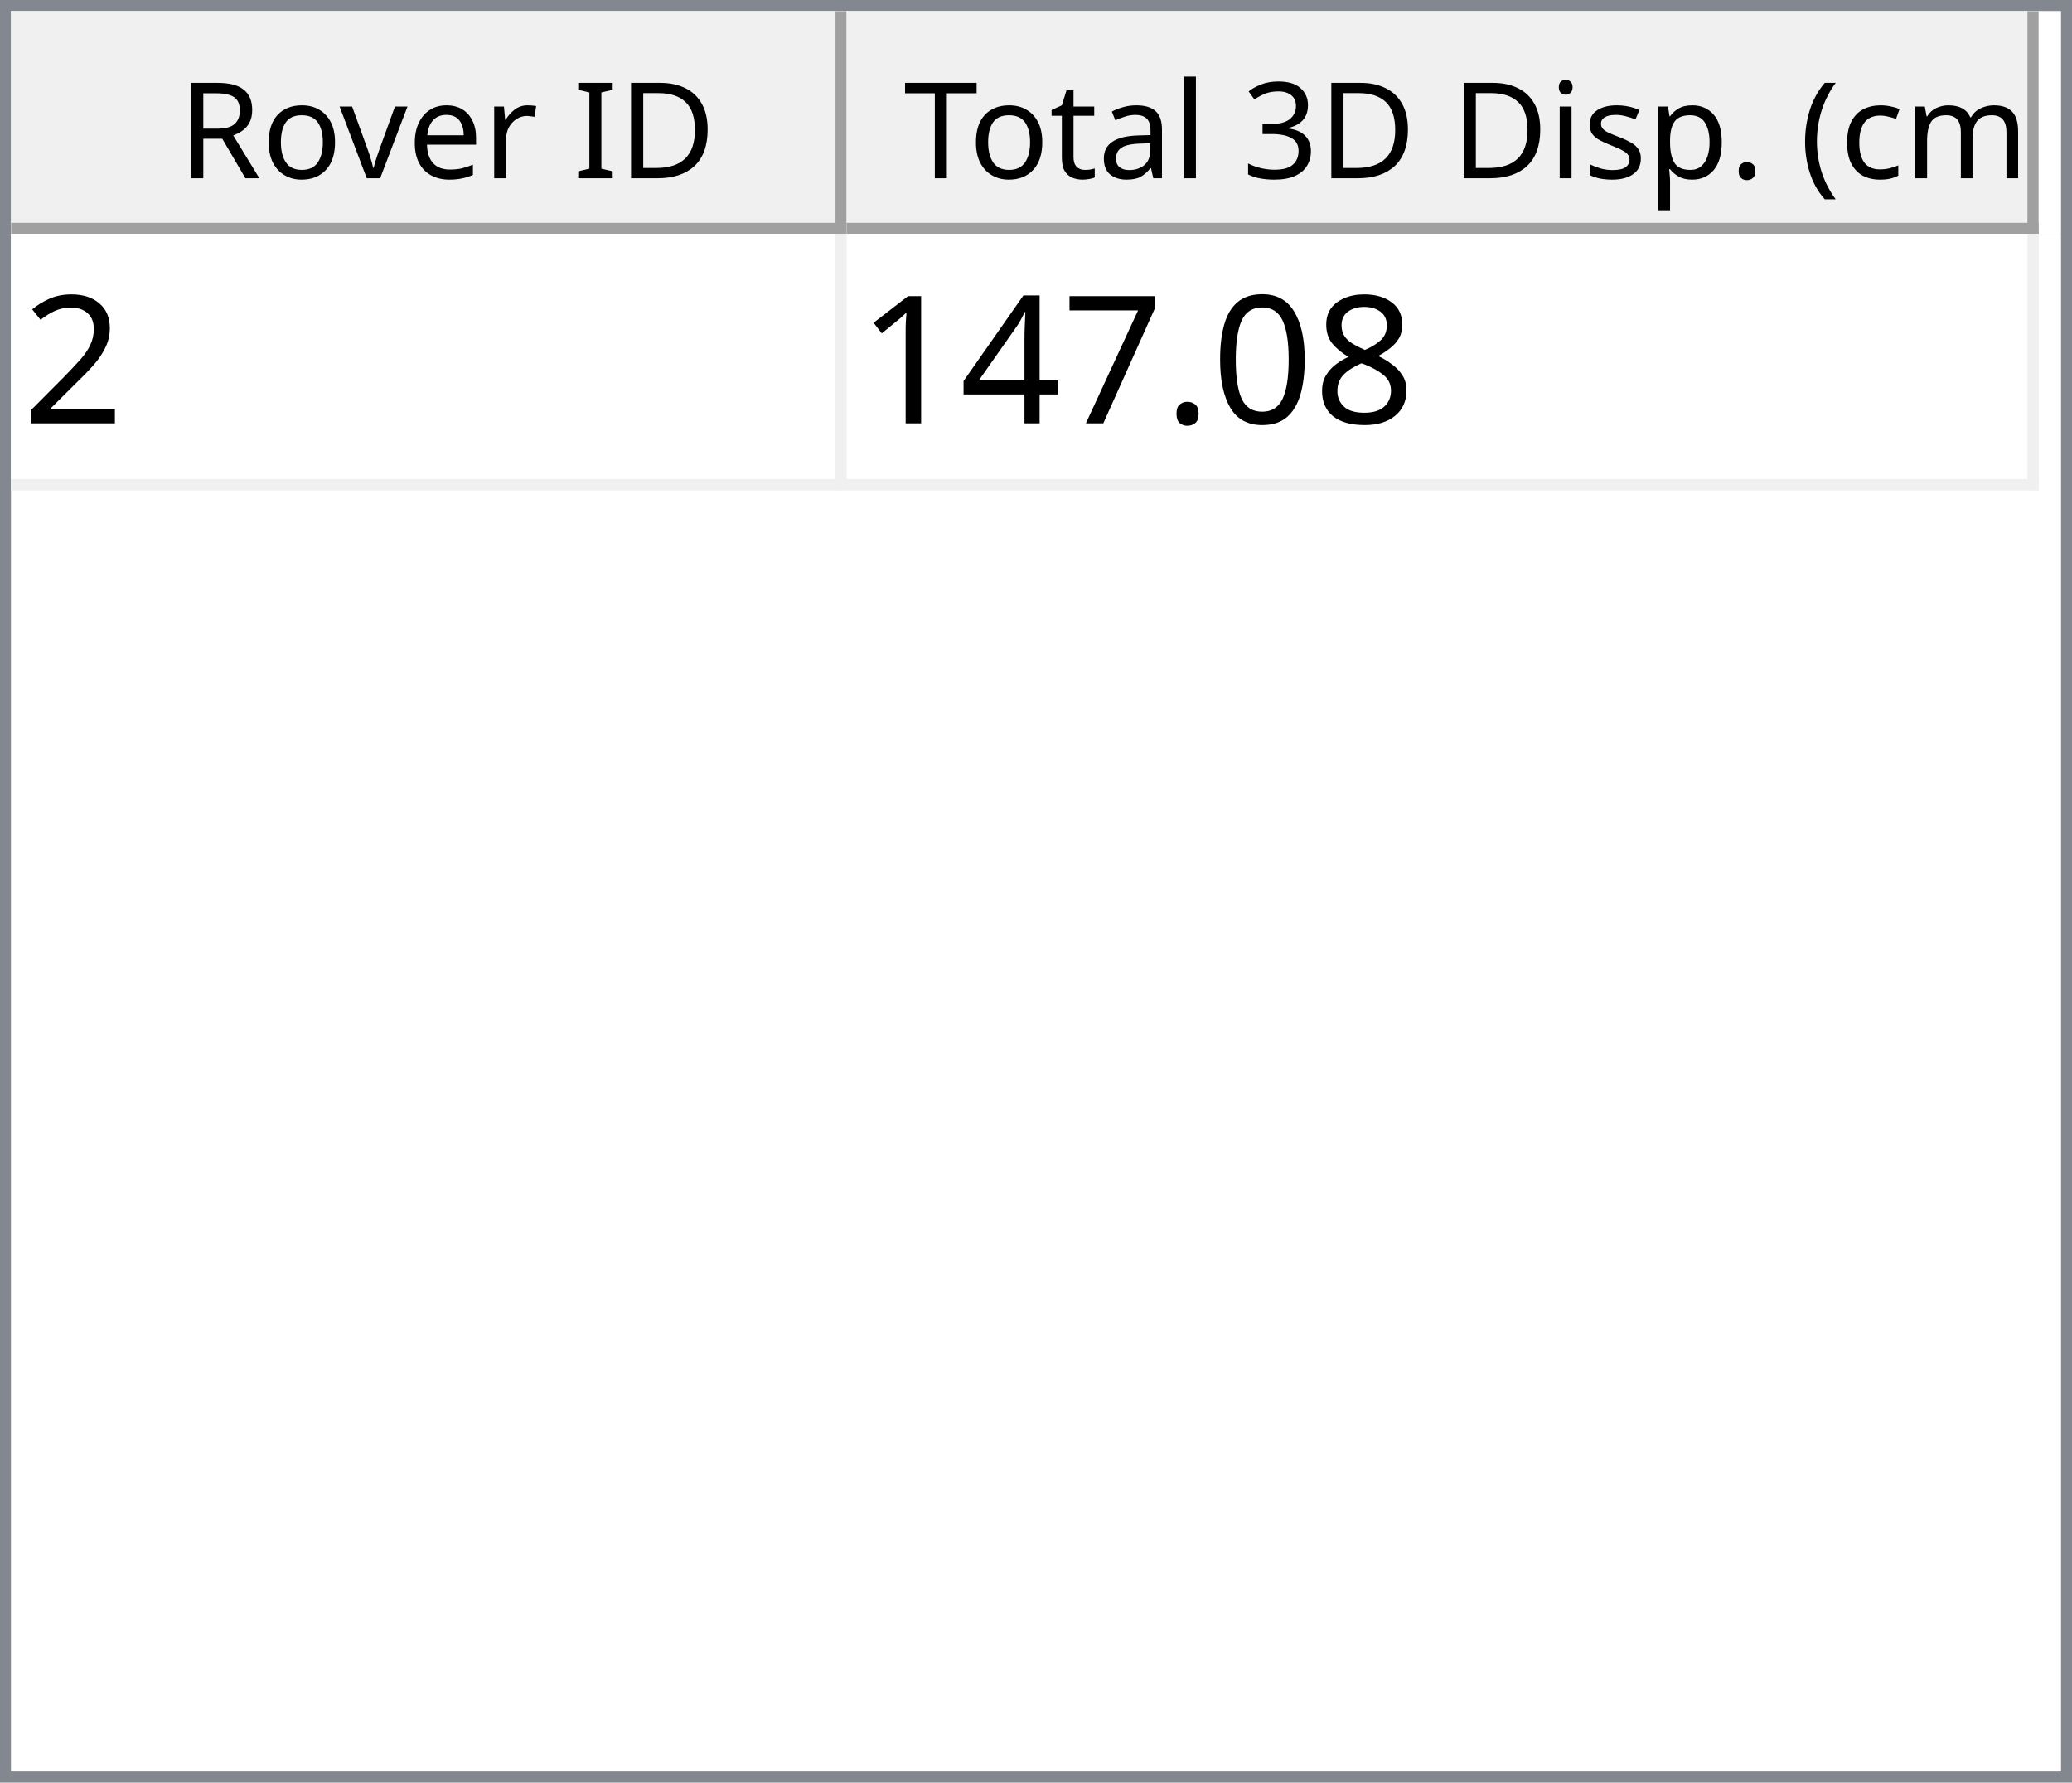
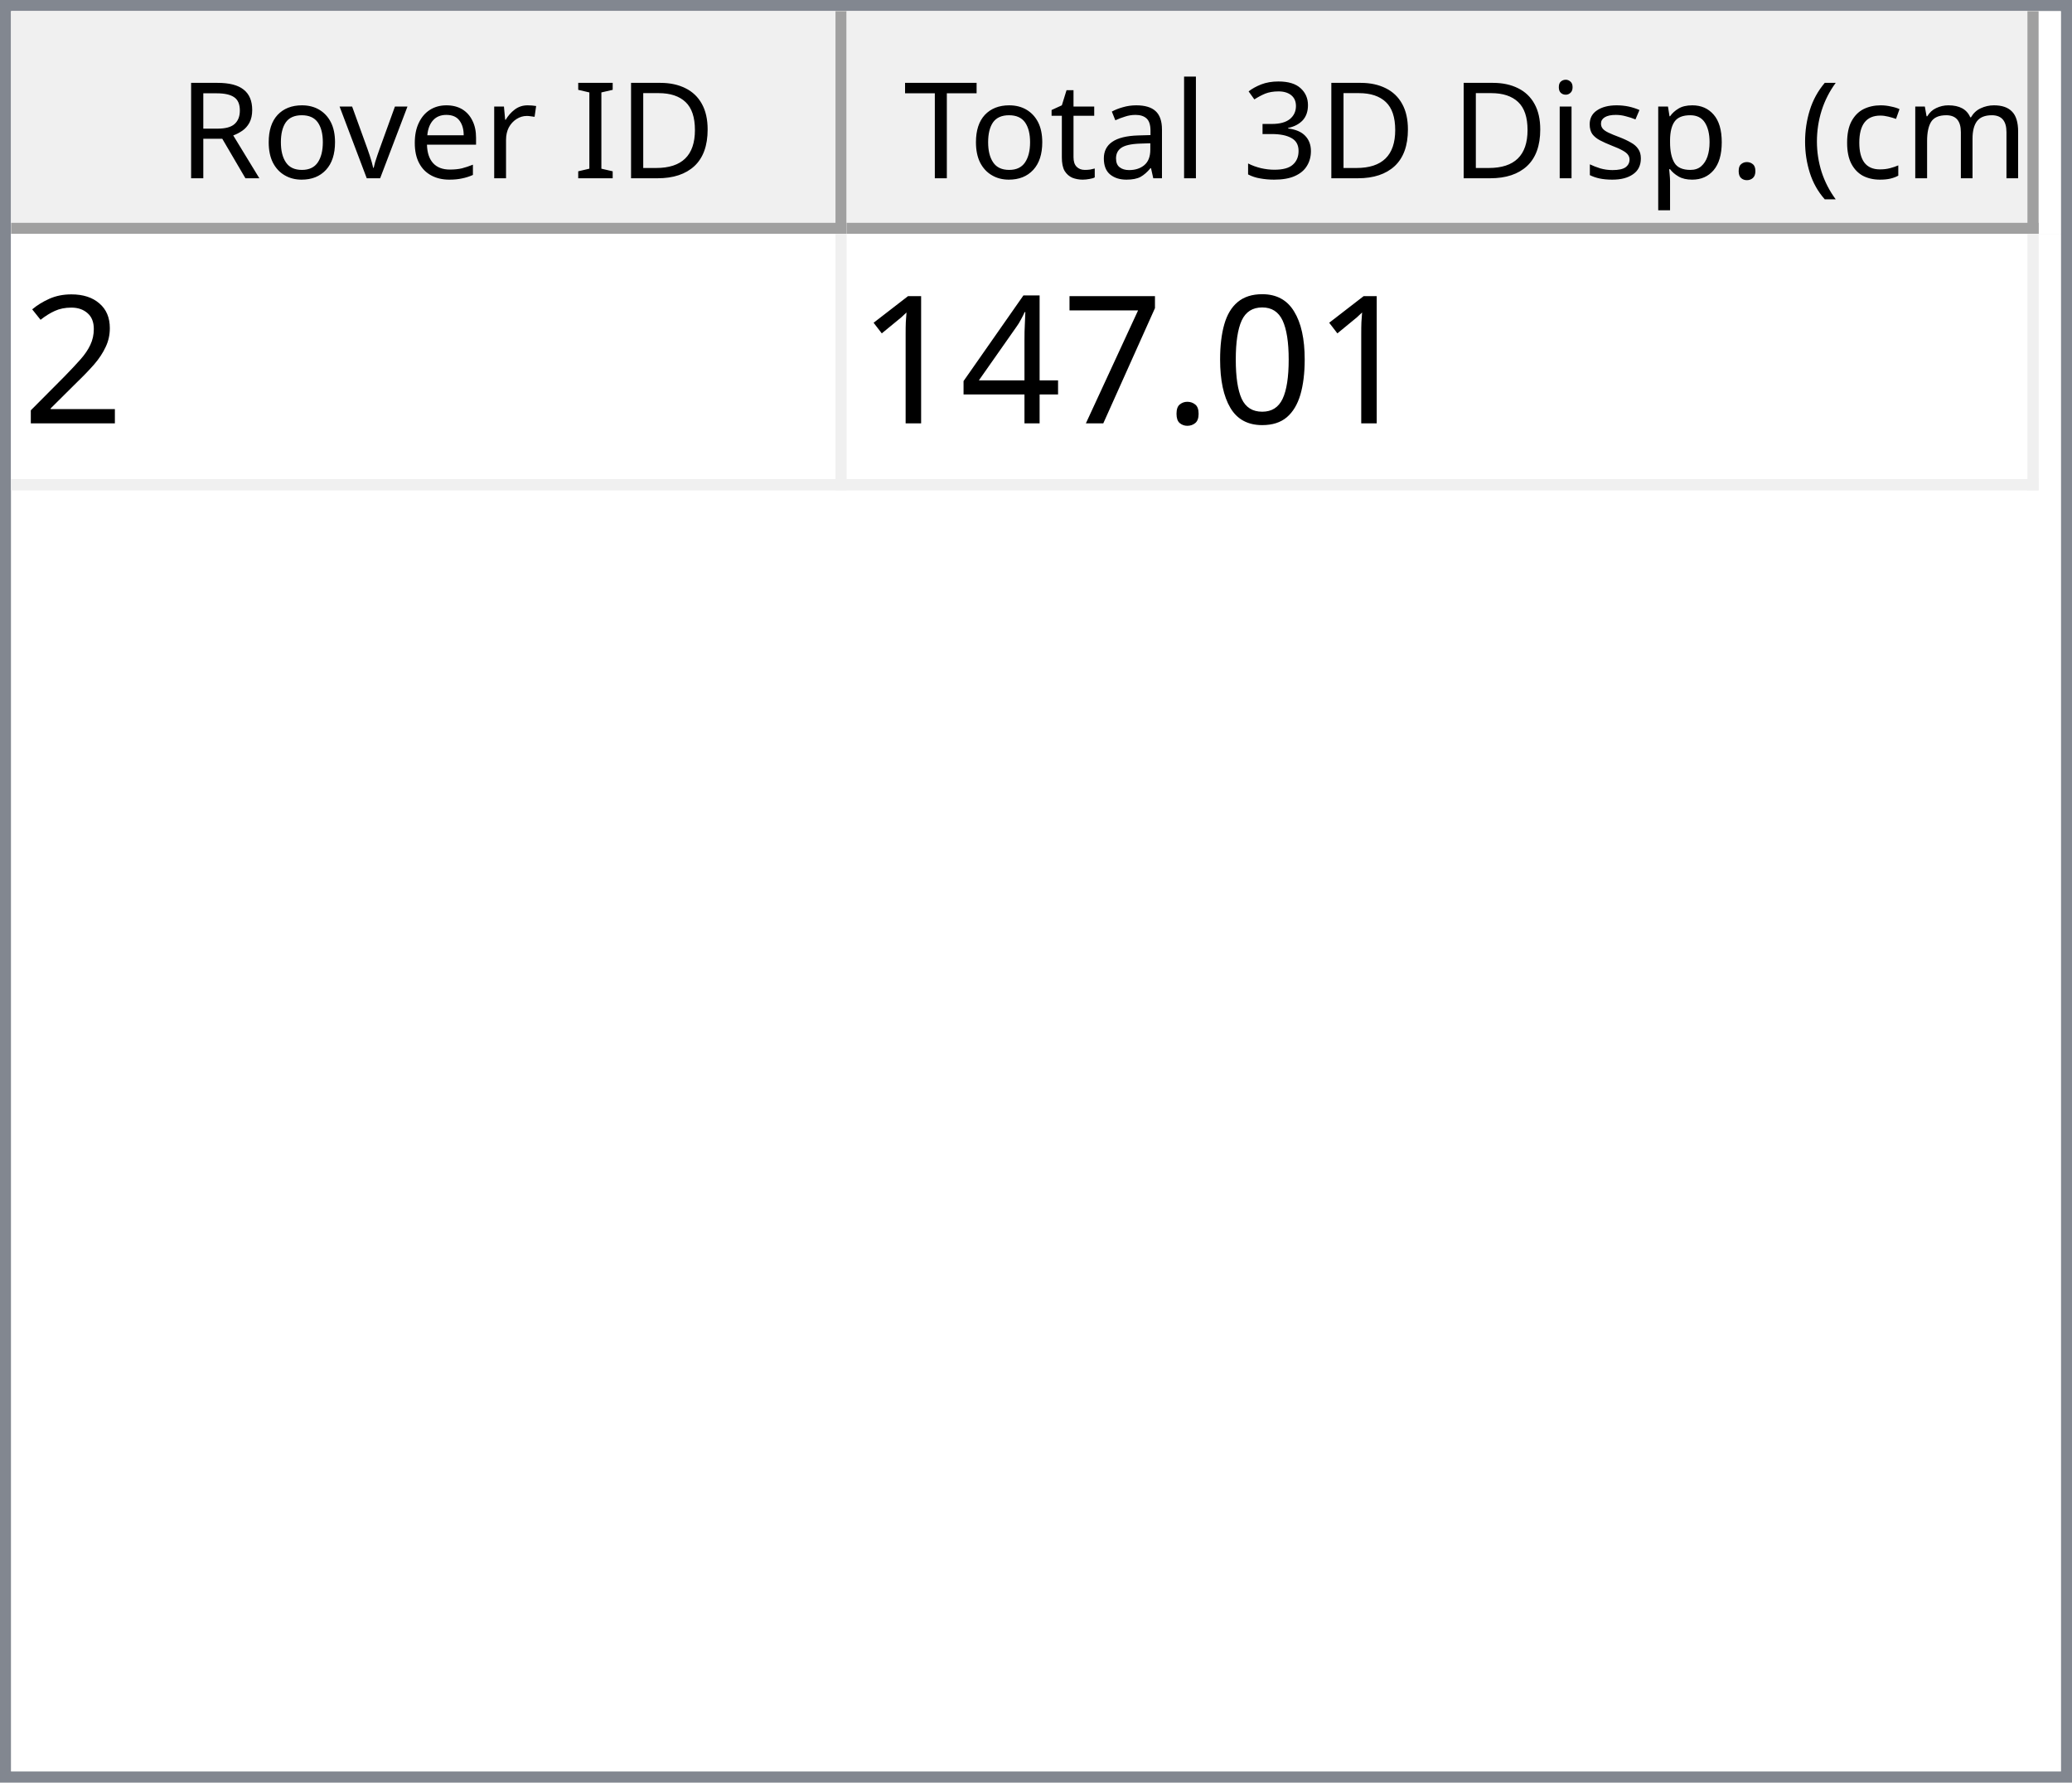
<svg xmlns="http://www.w3.org/2000/svg" style="fill-opacity:1; color-rendering:auto; color-interpolation:auto; text-rendering:auto; stroke:black; stroke-linecap:square; stroke-miterlimit:10; shape-rendering:auto; stroke-opacity:1; fill:black; stroke-dasharray:none; font-weight:normal; stroke-width:1; font-family:'Dialog'; font-style:normal; stroke-linejoin:miter; font-size:12px; stroke-dashoffset:0; image-rendering:auto;" width="186" height="160">
  <defs id="genericDefs" />
  <g>
    <defs id="defs1">
      <clipPath clipPathUnits="userSpaceOnUse" id="clipPath1">
        <path d="M0 0 L186 0 L186 160 L0 160 L0 0 Z" />
      </clipPath>
      <clipPath clipPathUnits="userSpaceOnUse" id="clipPath2">
        <path d="M0 0 L0 160 L186 160 L186 0 Z" />
      </clipPath>
      <clipPath clipPathUnits="userSpaceOnUse" id="clipPath3">
        <path d="M0 0 L0 20 L184 20 L184 0 Z" />
      </clipPath>
      <clipPath clipPathUnits="userSpaceOnUse" id="clipPath4">
        <path d="M0 0 L0 20 L75 20 L75 0 Z" />
      </clipPath>
      <clipPath clipPathUnits="userSpaceOnUse" id="clipPath5">
        <path d="M1 1 L1 19 L74 19 L74 1 Z" />
      </clipPath>
      <clipPath clipPathUnits="userSpaceOnUse" id="clipPath6">
        <path d="M0 0 L0 18 L73 18 L73 0 Z" />
      </clipPath>
      <clipPath clipPathUnits="userSpaceOnUse" id="clipPath7">
        <path d="M-0.5 -0.5 L-0.5 19.5 L74.5 19.5 L74.5 -0.5 Z" />
      </clipPath>
      <clipPath clipPathUnits="userSpaceOnUse" id="clipPath8">
        <path d="M0 0 L0 20 L107 20 L107 0 Z" />
      </clipPath>
      <clipPath clipPathUnits="userSpaceOnUse" id="clipPath9">
        <path d="M1 1 L1 19 L106 19 L106 1 Z" />
      </clipPath>
      <clipPath clipPathUnits="userSpaceOnUse" id="clipPath10">
        <path d="M0 0 L0 18 L105 18 L105 0 Z" />
      </clipPath>
      <clipPath clipPathUnits="userSpaceOnUse" id="clipPath11">
        <path d="M-0.5 -0.5 L-0.5 19.5 L106.5 19.5 L106.5 -0.5 Z" />
      </clipPath>
      <clipPath clipPathUnits="userSpaceOnUse" id="clipPath12">
        <path d="M0 0 L0 138 L184 138 L184 0 Z" />
      </clipPath>
      <clipPath clipPathUnits="userSpaceOnUse" id="clipPath13">
        <path d="M0 0 L0 23 L182 23 L182 0 Z" />
      </clipPath>
      <clipPath clipPathUnits="userSpaceOnUse" id="clipPath14">
        <path d="M-0.5 -0.5 L-0.5 22.5 L181.5 22.5 L181.5 -0.5 Z" />
      </clipPath>
      <clipPath clipPathUnits="userSpaceOnUse" id="clipPath15">
        <path d="M0 0 L0 22 L74 22 L74 0 Z" />
      </clipPath>
      <clipPath clipPathUnits="userSpaceOnUse" id="clipPath16">
        <path d="M0 0 L0 22 L106 22 L106 0 Z" />
      </clipPath>
      <font horiz-adv-x="64.551" id="font1">
        <font-face ascent="107.91" descent="25.098" units-per-em="100" style="font-style:normal; font-family:Segoe UI; font-weight:normal;" />
        <missing-glyph horiz-adv-x="64.551" d="M8.109 0 L8.109 68.266 L56.453 68.266 L56.453 0 L8.109 0 ZM15.328 7.234 L49.219 7.234 L49.219 61.031 L15.328 61.031 L15.328 7.234 Z" />
        <glyph unicode="D" horiz-adv-x="70.117" d="M9.188 0 L9.188 70.016 L28.516 70.016 Q65.531 70.016 65.531 35.891 Q65.531 19.672 55.25 9.836 Q44.969 0 27.734 0 L9.188 0 ZM17.391 62.594 L17.391 7.422 L27.828 7.422 Q41.609 7.422 49.273 14.797 Q56.938 22.172 56.938 35.688 Q56.938 62.594 28.328 62.594 L17.391 62.594 Z" />
        <glyph unicode="I" horiz-adv-x="26.611" d="M17.391 0 L9.188 0 L9.188 70.016 L17.391 70.016 L17.391 0 Z" />
        <glyph unicode=" " horiz-adv-x="27.393" d="" />
        <glyph unicode="r" horiz-adv-x="34.766" d="M34.188 41.891 Q32.078 43.5 28.125 43.5 Q23 43.5 19.555 38.672 Q16.109 33.844 16.109 25.484 L16.109 0 L8.109 0 L8.109 50 L16.109 50 L16.109 39.703 L16.312 39.703 Q18.016 44.969 21.531 47.922 Q25.047 50.875 29.391 50.875 Q32.516 50.875 34.188 50.203 L34.188 41.891 Z" />
        <glyph unicode="e" horiz-adv-x="52.295" d="M48.297 23 L12.984 23 Q13.188 14.656 17.484 10.109 Q21.781 5.562 29.297 5.562 Q37.75 5.562 44.828 11.141 L44.828 3.609 Q38.234 -1.172 27.391 -1.172 Q16.797 -1.172 10.742 5.641 Q4.688 12.453 4.688 24.812 Q4.688 36.469 11.305 43.82 Q17.922 51.172 27.734 51.172 Q37.547 51.172 42.922 44.828 Q48.297 38.484 48.297 27.203 L48.297 23 ZM40.094 29.781 Q40.047 36.719 36.75 40.578 Q33.453 44.438 27.594 44.438 Q21.922 44.438 17.969 40.383 Q14.016 36.328 13.094 29.781 L40.094 29.781 Z" />
        <glyph unicode="v" horiz-adv-x="47.9" d="M47.406 50 L27.484 0 L19.625 0 L0.688 50 L9.469 50 L22.172 13.672 Q23.578 9.672 23.922 6.688 L24.125 6.688 Q24.609 10.453 25.688 13.484 L38.969 50 L47.406 50 Z" />
        <glyph unicode="o" horiz-adv-x="58.594" d="M29 -1.172 Q17.922 -1.172 11.305 5.836 Q4.688 12.844 4.688 24.422 Q4.688 37.016 11.57 44.094 Q18.453 51.172 30.172 51.172 Q41.359 51.172 47.633 44.289 Q53.906 37.406 53.906 25.203 Q53.906 13.234 47.141 6.031 Q40.375 -1.172 29 -1.172 ZM29.594 44.438 Q21.875 44.438 17.383 39.188 Q12.891 33.938 12.891 24.703 Q12.891 15.828 17.43 10.695 Q21.969 5.562 29.594 5.562 Q37.359 5.562 41.531 10.594 Q45.703 15.625 45.703 24.906 Q45.703 34.281 41.531 39.359 Q37.359 44.438 29.594 44.438 Z" />
        <glyph unicode="R" horiz-adv-x="59.814" d="M59.375 0 L49.609 0 L37.891 19.625 Q36.281 22.359 34.766 24.289 Q33.25 26.219 31.664 27.438 Q30.078 28.656 28.25 29.219 Q26.422 29.781 24.125 29.781 L17.391 29.781 L17.391 0 L9.188 0 L9.188 70.016 L30.078 70.016 Q34.672 70.016 38.555 68.867 Q42.438 67.719 45.289 65.375 Q48.141 63.031 49.758 59.547 Q51.375 56.062 51.375 51.375 Q51.375 47.703 50.273 44.656 Q49.172 41.609 47.148 39.211 Q45.125 36.812 42.266 35.133 Q39.406 33.453 35.844 32.516 L35.844 32.328 Q37.594 31.547 38.891 30.547 Q40.188 29.547 41.359 28.18 Q42.531 26.812 43.68 25.078 Q44.828 23.344 46.234 21.047 L59.375 0 ZM17.391 62.594 L17.391 37.203 L28.516 37.203 Q31.594 37.203 34.203 38.133 Q36.812 39.062 38.719 40.797 Q40.625 42.531 41.703 45.047 Q42.781 47.562 42.781 50.688 Q42.781 56.297 39.141 59.445 Q35.5 62.594 28.609 62.594 L17.391 62.594 Z" />
        <glyph unicode=")" horiz-adv-x="30.176" d="M8.297 -15.922 L1.172 -15.922 Q16.406 2.344 16.406 26.812 Q16.406 51.469 1.078 70.016 L8.297 70.016 Q23.531 52.156 23.531 26.703 Q23.531 1.375 8.297 -15.922 Z" />
        <glyph unicode="m" horiz-adv-x="86.133" d="M79.109 0 L71.094 0 L71.094 28.719 Q71.094 37.016 68.531 40.727 Q65.969 44.438 59.906 44.438 Q54.781 44.438 51.195 39.75 Q47.609 35.062 47.609 28.516 L47.609 0 L39.594 0 L39.594 29.688 Q39.594 44.438 28.219 44.438 Q22.953 44.438 19.531 40.016 Q16.109 35.594 16.109 28.516 L16.109 0 L8.109 0 L8.109 50 L16.109 50 L16.109 42.094 L16.312 42.094 Q21.625 51.172 31.844 51.172 Q36.969 51.172 40.773 48.312 Q44.578 45.453 46 40.828 Q51.562 51.172 62.594 51.172 Q79.109 51.172 79.109 30.812 L79.109 0 Z" />
        <glyph unicode="c" horiz-adv-x="46.191" d="M42.188 2.297 Q36.422 -1.172 28.516 -1.172 Q17.828 -1.172 11.258 5.789 Q4.688 12.75 4.688 23.828 Q4.688 36.188 11.766 43.68 Q18.844 51.172 30.672 51.172 Q37.25 51.172 42.281 48.734 L42.281 40.531 Q36.719 44.438 30.375 44.438 Q22.703 44.438 17.797 38.945 Q12.891 33.453 12.891 24.516 Q12.891 15.719 17.508 10.641 Q22.125 5.562 29.891 5.562 Q36.422 5.562 42.188 9.906 L42.188 2.297 Z" />
        <glyph unicode="(" horiz-adv-x="30.176" d="M29.109 -15.922 L21.969 -15.922 Q6.844 1.375 6.844 26.703 Q6.844 52.156 21.969 70.016 L29.203 70.016 Q13.875 51.469 13.875 26.812 Q13.875 2.344 29.109 -15.922 Z" />
        <glyph unicode="." horiz-adv-x="21.68" d="M10.891 -1.078 Q8.641 -1.078 7.055 0.539 Q5.469 2.156 5.469 4.391 Q5.469 6.641 7.055 8.273 Q8.641 9.906 10.891 9.906 Q13.188 9.906 14.797 8.273 Q16.406 6.641 16.406 4.391 Q16.406 2.156 14.797 0.539 Q13.188 -1.078 10.891 -1.078 Z" />
        <glyph unicode="p" horiz-adv-x="58.789" d="M16.312 7.234 L16.109 7.234 L16.109 -23 L8.109 -23 L8.109 50 L16.109 50 L16.109 41.219 L16.312 41.219 Q22.219 51.172 33.594 51.172 Q43.266 51.172 48.688 44.461 Q54.109 37.75 54.109 26.469 Q54.109 13.922 48 6.375 Q41.891 -1.172 31.297 -1.172 Q21.578 -1.172 16.312 7.234 ZM16.109 27.391 L16.109 20.406 Q16.109 14.203 20.141 9.883 Q24.172 5.562 30.375 5.562 Q37.641 5.562 41.773 11.133 Q45.906 16.703 45.906 26.609 Q45.906 34.969 42.047 39.703 Q38.188 44.438 31.594 44.438 Q24.609 44.438 20.359 39.578 Q16.109 34.719 16.109 27.391 Z" />
        <glyph unicode="s" horiz-adv-x="42.432" d="M5.078 1.812 L5.078 10.406 Q11.625 5.562 19.484 5.562 Q30.031 5.562 30.031 12.594 Q30.031 14.594 29.125 15.992 Q28.219 17.391 26.68 18.461 Q25.141 19.531 23.07 20.383 Q21 21.234 18.609 22.172 Q15.281 23.484 12.766 24.828 Q10.25 26.172 8.57 27.859 Q6.891 29.547 6.031 31.695 Q5.172 33.844 5.172 36.719 Q5.172 40.234 6.789 42.945 Q8.406 45.656 11.086 47.484 Q13.766 49.312 17.211 50.242 Q20.656 51.172 24.312 51.172 Q30.812 51.172 35.938 48.922 L35.938 40.828 Q30.422 44.438 23.25 44.438 Q21 44.438 19.195 43.922 Q17.391 43.406 16.094 42.477 Q14.797 41.547 14.086 40.258 Q13.375 38.969 13.375 37.406 Q13.375 35.453 14.086 34.133 Q14.797 32.812 16.164 31.789 Q17.531 30.766 19.484 29.938 Q21.438 29.109 23.922 28.125 Q27.25 26.859 29.883 25.516 Q32.516 24.172 34.375 22.484 Q36.234 20.797 37.234 18.602 Q38.234 16.406 38.234 13.375 Q38.234 9.672 36.602 6.938 Q34.969 4.203 32.234 2.398 Q29.5 0.594 25.93 -0.289 Q22.359 -1.172 18.453 -1.172 Q10.75 -1.172 5.078 1.812 Z" />
        <glyph unicode="i" horiz-adv-x="24.219" d="M12.203 62.703 Q10.062 62.703 8.547 64.164 Q7.031 65.625 7.031 67.875 Q7.031 70.125 8.547 71.609 Q10.062 73.094 12.203 73.094 Q14.406 73.094 15.945 71.609 Q17.484 70.125 17.484 67.875 Q17.484 65.719 15.945 64.211 Q14.406 62.703 12.203 62.703 ZM16.109 0 L8.109 0 L8.109 50 L16.109 50 L16.109 0 Z" />
        <glyph unicode="3" horiz-adv-x="53.906" d="M46.531 19.828 Q46.531 15.094 44.75 11.211 Q42.969 7.328 39.719 4.57 Q36.469 1.812 31.93 0.297 Q27.391 -1.219 21.922 -1.219 Q11.922 -1.219 6 2.594 L6 11.188 Q13.094 5.609 22.219 5.609 Q25.875 5.609 28.828 6.539 Q31.781 7.469 33.906 9.227 Q36.031 10.984 37.18 13.477 Q38.328 15.969 38.328 19.094 Q38.328 32.812 18.797 32.812 L12.984 32.812 L12.984 39.594 L18.5 39.594 Q35.797 39.594 35.797 52.484 Q35.797 64.406 22.609 64.406 Q15.188 64.406 8.688 59.422 L8.688 67.188 Q15.375 71.188 24.609 71.188 Q29 71.188 32.57 69.969 Q36.141 68.75 38.68 66.555 Q41.219 64.359 42.609 61.281 Q44 58.203 44 54.5 Q44 40.672 30.031 36.719 L30.031 36.531 Q33.594 36.141 36.625 34.797 Q39.656 33.453 41.852 31.305 Q44.047 29.156 45.289 26.25 Q46.531 23.344 46.531 19.828 Z" />
        <glyph unicode="l" horiz-adv-x="24.219" d="M16.109 0 L8.109 0 L8.109 74.031 L16.109 74.031 L16.109 0 Z" />
        <glyph unicode="a" horiz-adv-x="50.879" d="M43.891 0 L35.891 0 L35.891 7.812 L35.688 7.812 Q30.469 -1.172 20.312 -1.172 Q12.844 -1.172 8.617 2.781 Q4.391 6.734 4.391 13.281 Q4.391 27.297 20.906 29.594 L35.891 31.688 Q35.891 44.438 25.594 44.438 Q16.547 44.438 9.281 38.281 L9.281 46.484 Q16.656 51.172 26.266 51.172 Q43.891 51.172 43.891 32.516 L43.891 0 ZM35.891 25.297 L23.828 23.641 Q18.266 22.859 15.43 20.875 Q12.594 18.891 12.594 13.875 Q12.594 10.203 15.211 7.883 Q17.828 5.562 22.172 5.562 Q28.125 5.562 32.008 9.742 Q35.891 13.922 35.891 20.312 L35.891 25.297 Z" />
        <glyph unicode="t" horiz-adv-x="33.887" d="M31.297 0.484 Q28.469 -1.078 23.828 -1.078 Q10.688 -1.078 10.688 13.578 L10.688 43.172 L2.094 43.172 L2.094 50 L10.688 50 L10.688 62.203 L18.703 64.797 L18.703 50 L31.297 50 L31.297 43.172 L18.703 43.172 L18.703 14.984 Q18.703 9.969 20.414 7.82 Q22.125 5.672 26.078 5.672 Q29.109 5.672 31.297 7.328 L31.297 0.484 Z" />
        <glyph unicode="T" horiz-adv-x="52.393" d="M50.594 62.594 L30.375 62.594 L30.375 0 L22.172 0 L22.172 62.594 L2 62.594 L2 70.016 L50.594 70.016 L50.594 62.594 Z" />
      </font>
      <font horiz-adv-x="75.0" id="font2">
        <font-face ascent="100.537" descent="21.973" units-per-em="100" style="font-style:normal; font-family:sans-serif; font-weight:normal;" />
        <missing-glyph horiz-adv-x="75.0" d="M12.5 0 L12.5 62.5 L62.5 62.5 L62.5 0 L12.5 0 ZM14.062 1.562 L60.938 1.562 L60.938 60.938 L14.062 60.938 L14.062 1.562 Z" />
        <glyph unicode="2" horiz-adv-x="55.615" d="M50.344 8.453 L50.344 0 L3.031 0 Q2.938 3.172 4.047 6.109 Q5.859 10.938 9.836 15.625 Q13.812 20.312 21.344 26.469 Q33.016 36.031 37.117 41.625 Q41.219 47.219 41.219 52.203 Q41.219 57.422 37.477 61.008 Q33.734 64.594 27.734 64.594 Q21.391 64.594 17.578 60.789 Q13.766 56.984 13.719 50.25 L4.688 51.172 Q5.609 61.281 11.664 66.578 Q17.719 71.875 27.938 71.875 Q38.234 71.875 44.242 66.164 Q50.25 60.453 50.25 52 Q50.25 47.703 48.492 43.555 Q46.734 39.406 42.656 34.812 Q38.578 30.219 29.109 22.219 Q21.188 15.578 18.945 13.211 Q16.703 10.844 15.234 8.453 L50.344 8.453 Z" />
-         <glyph unicode="8" horiz-adv-x="55.615" d="M17.672 38.812 Q12.203 40.828 9.57 44.539 Q6.938 48.25 6.938 53.422 Q6.938 61.234 12.555 66.555 Q18.172 71.875 27.484 71.875 Q36.859 71.875 42.578 66.43 Q48.297 60.984 48.297 53.172 Q48.297 48.188 45.68 44.508 Q43.062 40.828 37.75 38.812 Q44.344 36.672 47.781 31.883 Q51.219 27.094 51.219 20.453 Q51.219 11.281 44.727 5.031 Q38.234 -1.219 27.641 -1.219 Q17.047 -1.219 10.547 5.055 Q4.047 11.328 4.047 20.703 Q4.047 27.688 7.594 32.398 Q11.141 37.109 17.672 38.812 ZM15.922 53.719 Q15.922 48.641 19.195 45.414 Q22.469 42.188 27.688 42.188 Q32.766 42.188 36.016 45.383 Q39.266 48.578 39.266 53.219 Q39.266 58.062 35.914 61.359 Q32.562 64.656 27.594 64.656 Q22.562 64.656 19.242 61.43 Q15.922 58.203 15.922 53.719 ZM13.094 20.656 Q13.094 16.891 14.875 13.375 Q16.656 9.859 20.172 7.93 Q23.688 6 27.734 6 Q34.031 6 38.133 10.055 Q42.234 14.109 42.234 20.359 Q42.234 26.703 38.016 30.859 Q33.797 35.016 27.438 35.016 Q21.234 35.016 17.164 30.914 Q13.094 26.812 13.094 20.656 Z" />
        <glyph unicode="0" horiz-adv-x="55.615" d="M4.156 35.297 Q4.156 48 6.766 55.742 Q9.375 63.484 14.523 67.68 Q19.672 71.875 27.484 71.875 Q33.25 71.875 37.594 69.555 Q41.938 67.234 44.773 62.867 Q47.609 58.5 49.219 52.227 Q50.828 45.953 50.828 35.297 Q50.828 22.703 48.242 14.969 Q45.656 7.234 40.508 3.008 Q35.359 -1.219 27.484 -1.219 Q17.141 -1.219 11.234 6.203 Q4.156 15.141 4.156 35.297 ZM13.188 35.297 Q13.188 17.672 17.312 11.836 Q21.438 6 27.484 6 Q33.547 6 37.672 11.859 Q41.797 17.719 41.797 35.297 Q41.797 52.984 37.672 58.789 Q33.547 64.594 27.391 64.594 Q21.344 64.594 17.719 59.469 Q13.188 52.938 13.188 35.297 Z" />
        <glyph unicode="." horiz-adv-x="27.783" d="M9.078 0 L9.078 10.016 L19.094 10.016 L19.094 0 L9.078 0 Z" />
        <glyph unicode="7" horiz-adv-x="55.615" d="M4.734 62.203 L4.734 70.656 L51.078 70.656 L51.078 63.812 Q44.234 56.547 37.523 44.484 Q30.812 32.422 27.156 19.672 Q24.516 10.688 23.781 0 L14.75 0 Q14.891 8.453 18.062 20.414 Q21.234 32.375 27.172 43.484 Q33.109 54.594 39.797 62.203 L4.734 62.203 Z" />
        <glyph unicode="4" horiz-adv-x="55.615" d="M32.328 0 L32.328 17.141 L1.266 17.141 L1.266 25.203 L33.938 71.578 L41.109 71.578 L41.109 25.203 L50.781 25.203 L50.781 17.141 L41.109 17.141 L41.109 0 L32.328 0 ZM32.328 25.203 L32.328 57.469 L9.906 25.203 L32.328 25.203 Z" />
        <glyph unicode="1" horiz-adv-x="55.615" d="M37.25 0 L28.469 0 L28.469 56 Q25.297 52.984 20.141 49.953 Q14.984 46.922 10.891 45.406 L10.891 53.906 Q18.266 57.375 23.781 62.305 Q29.297 67.234 31.594 71.875 L37.25 71.875 L37.25 0 Z" />
      </font>
    </defs>
    <g style="fill:white; stroke:white;">
      <rect x="0" y="0" width="186" style="clip-path:url(#clipPath1); stroke:none;" height="160" />
    </g>
    <g style="fill:white; text-rendering:optimizeSpeed; color-rendering:optimizeSpeed; image-rendering:optimizeSpeed; shape-rendering:crispEdges; stroke:white; color-interpolation:sRGB;">
      <rect x="0" width="186" height="160" y="0" style="stroke:none;" />
      <path style="stroke:none;" d="M0 160 L186 160 L186 0 L0 0 Z" />
    </g>
    <g style="fill:rgb(240,240,240); font-family:'Segoe UI'; stroke:rgb(240,240,240);">
      <rect x="0" y="0" width="186" style="clip-path:url(#clipPath2); stroke:none;" height="160" />
    </g>
    <g style="fill:rgb(130,135,144); font-family:'Segoe UI'; stroke:rgb(130,135,144);">
      <path d="M0 0 L186 0 L186 160 L0 160 L0 0 ZM1 1 L185 1 L185 159 L1 159 L1 1 Z" style="fill-rule:evenodd; clip-path:url(#clipPath2); stroke:none;" />
    </g>
    <g style="fill:white; font-family:'Segoe UI'; stroke:white;" transform="translate(1,1)">
      <rect x="0" y="0" width="184" style="clip-path:url(#clipPath3); stroke:none;" height="20" />
    </g>
    <g style="fill:rgb(240,240,240); font-family:'Segoe UI'; stroke:rgb(240,240,240);" transform="translate(1,1)">
      <rect x="0" y="0" width="75" style="clip-path:url(#clipPath4); stroke:none;" height="20" />
    </g>
    <g style="font-family:'Segoe UI';" transform="translate(2,2)">
      <text x="14" xml:space="preserve" y="14" style="clip-path:url(#clipPath6); stroke:none;">Rover ID</text>
    </g>
    <g style="fill:rgb(160,160,160); font-family:'Segoe UI'; stroke:rgb(160,160,160); stroke-linejoin:bevel;" transform="translate(1.5,1.5)">
      <line x1="74" x2="74" y1="0" style="fill:none; clip-path:url(#clipPath7);" y2="19" />
    </g>
    <g style="fill:rgb(160,160,160); font-family:'Segoe UI'; stroke:rgb(160,160,160); stroke-linejoin:bevel;" transform="matrix(1,0,0,1,1,1) translate(0.5,0.5)">
      <line x1="0" x2="74" y1="19" style="fill:none; clip-path:url(#clipPath7);" y2="19" />
    </g>
    <g style="fill:rgb(240,240,240); font-family:'Segoe UI'; stroke:rgb(240,240,240);" transform="translate(76,1)">
      <rect x="0" y="0" width="107" style="clip-path:url(#clipPath8); stroke:none;" height="20" />
    </g>
    <g style="font-family:'Segoe UI';" transform="translate(77,2)">
      <text x="1" xml:space="preserve" y="14" style="clip-path:url(#clipPath10); stroke:none;"> Total 3D Disp. (cm)</text>
    </g>
    <g style="fill:rgb(160,160,160); font-family:'Segoe UI'; stroke:rgb(160,160,160); stroke-linejoin:bevel;" transform="translate(76.5,1.5)">
      <line x1="106" x2="106" y1="0" style="fill:none; clip-path:url(#clipPath11);" y2="19" />
    </g>
    <g style="fill:rgb(160,160,160); font-family:'Segoe UI'; stroke:rgb(160,160,160); stroke-linejoin:bevel;" transform="matrix(1,0,0,1,76,1) translate(0.5,0.5)">
      <line x1="0" x2="106" y1="19" style="fill:none; clip-path:url(#clipPath11);" y2="19" />
    </g>
    <g style="fill:white; font-family:'Segoe UI'; stroke:white;" transform="translate(1,21)">
      <rect x="0" y="0" width="184" style="clip-path:url(#clipPath12); stroke:none;" height="138" />
    </g>
    <g style="fill:rgb(240,240,240); font-size:16px; font-family:sans-serif; stroke:rgb(240,240,240);" transform="translate(1,21)">
      <rect x="0" y="0" width="182" style="clip-path:url(#clipPath13); stroke:none;" height="23" />
      <line transform="translate(0.5,0.5)" x1="0" x2="181" y1="22" style="clip-path:url(#clipPath14); fill:none; stroke-linejoin:bevel;" y2="22" />
    </g>
    <g transform="matrix(1,0,0,1,1,21) translate(0.5,0.5)" style="fill:rgb(240,240,240); font-size:16px; font-family:sans-serif; stroke:rgb(240,240,240); stroke-linejoin:bevel;">
      <line x1="74" x2="74" y1="0" style="fill:none; clip-path:url(#clipPath14);" y2="22" />
    </g>
    <g transform="matrix(1,0,0,1,1,21) translate(0.5,0.5)" style="fill:rgb(240,240,240); font-size:16px; font-family:sans-serif; stroke:rgb(240,240,240); stroke-linejoin:bevel;">
      <line x1="181" x2="181" y1="0" style="fill:none; clip-path:url(#clipPath14);" y2="22" />
    </g>
    <g style="fill:white; font-size:16px; font-family:sans-serif; stroke:white;" transform="matrix(1,0,0,1,1,21)">
      <rect x="0" y="0" width="74" style="clip-path:url(#clipPath15); stroke:none;" height="22" />
      <text x="1" y="17" style="fill:black; clip-path:url(#clipPath15); stroke:none;" xml:space="preserve">2</text>
    </g>
    <g style="fill:white; font-size:16px; font-family:sans-serif; stroke:white;" transform="matrix(1,0,0,1,1,21) translate(75,0)">
      <rect x="0" y="0" width="106" style="clip-path:url(#clipPath16); stroke:none;" height="22" />
-       <text x="1" y="17" style="fill:black; clip-path:url(#clipPath16); stroke:none;" xml:space="preserve">147.08</text>
+       <text x="1" y="17" style="fill:black; clip-path:url(#clipPath16); stroke:none;" xml:space="preserve">147.01</text>
    </g>
  </g>
</svg>
